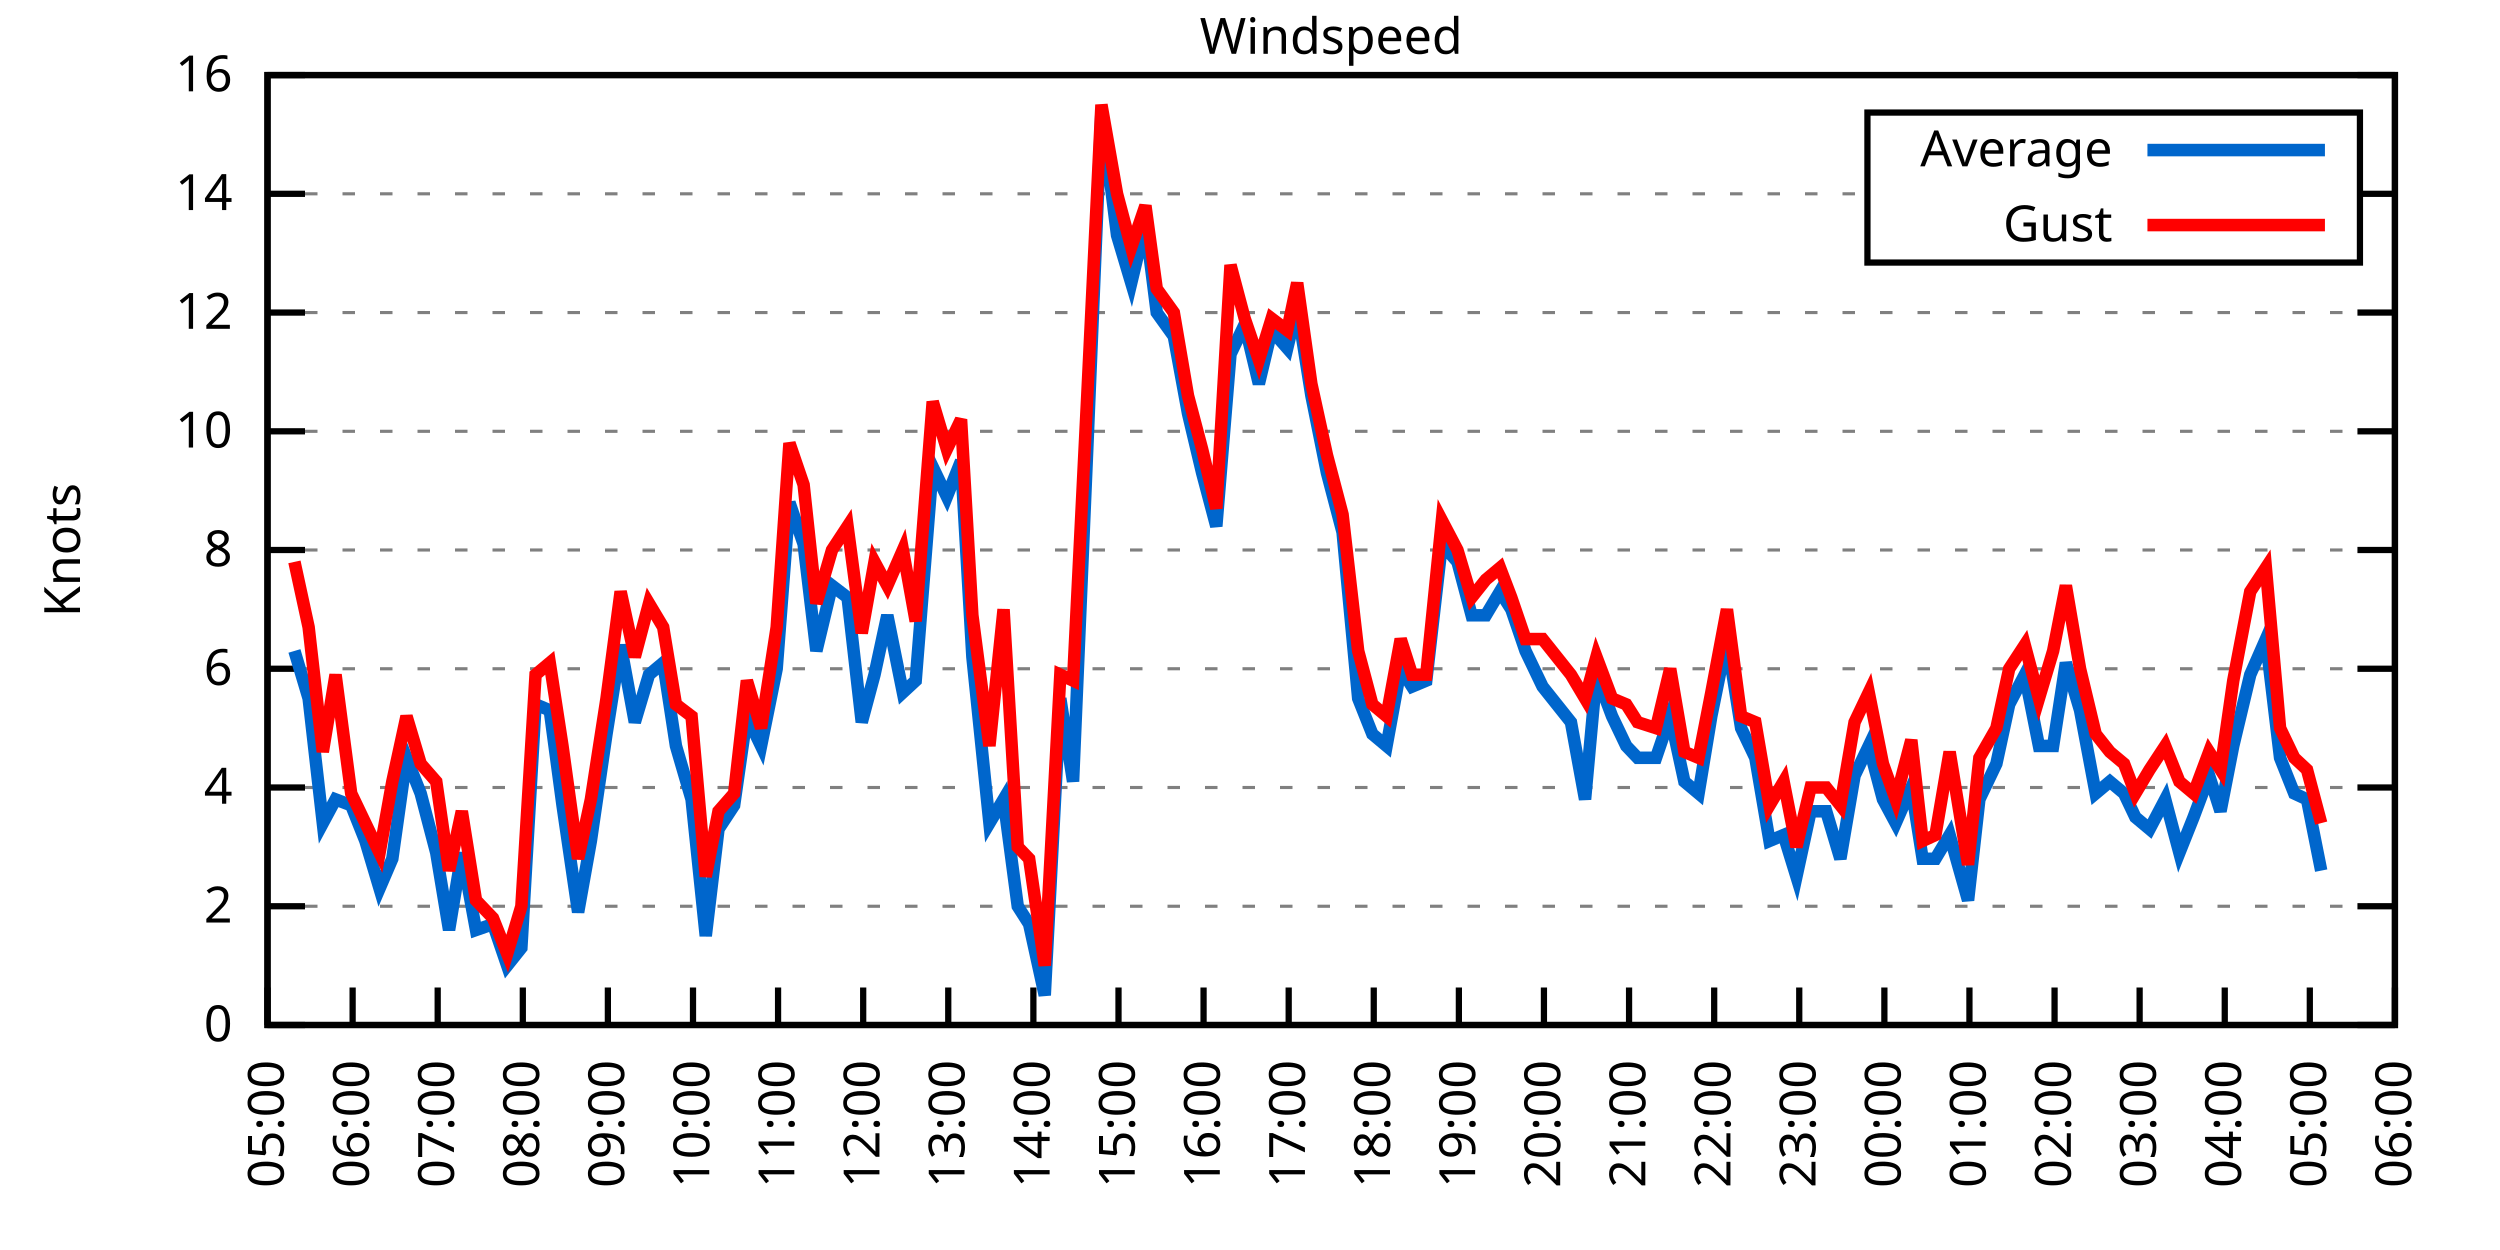
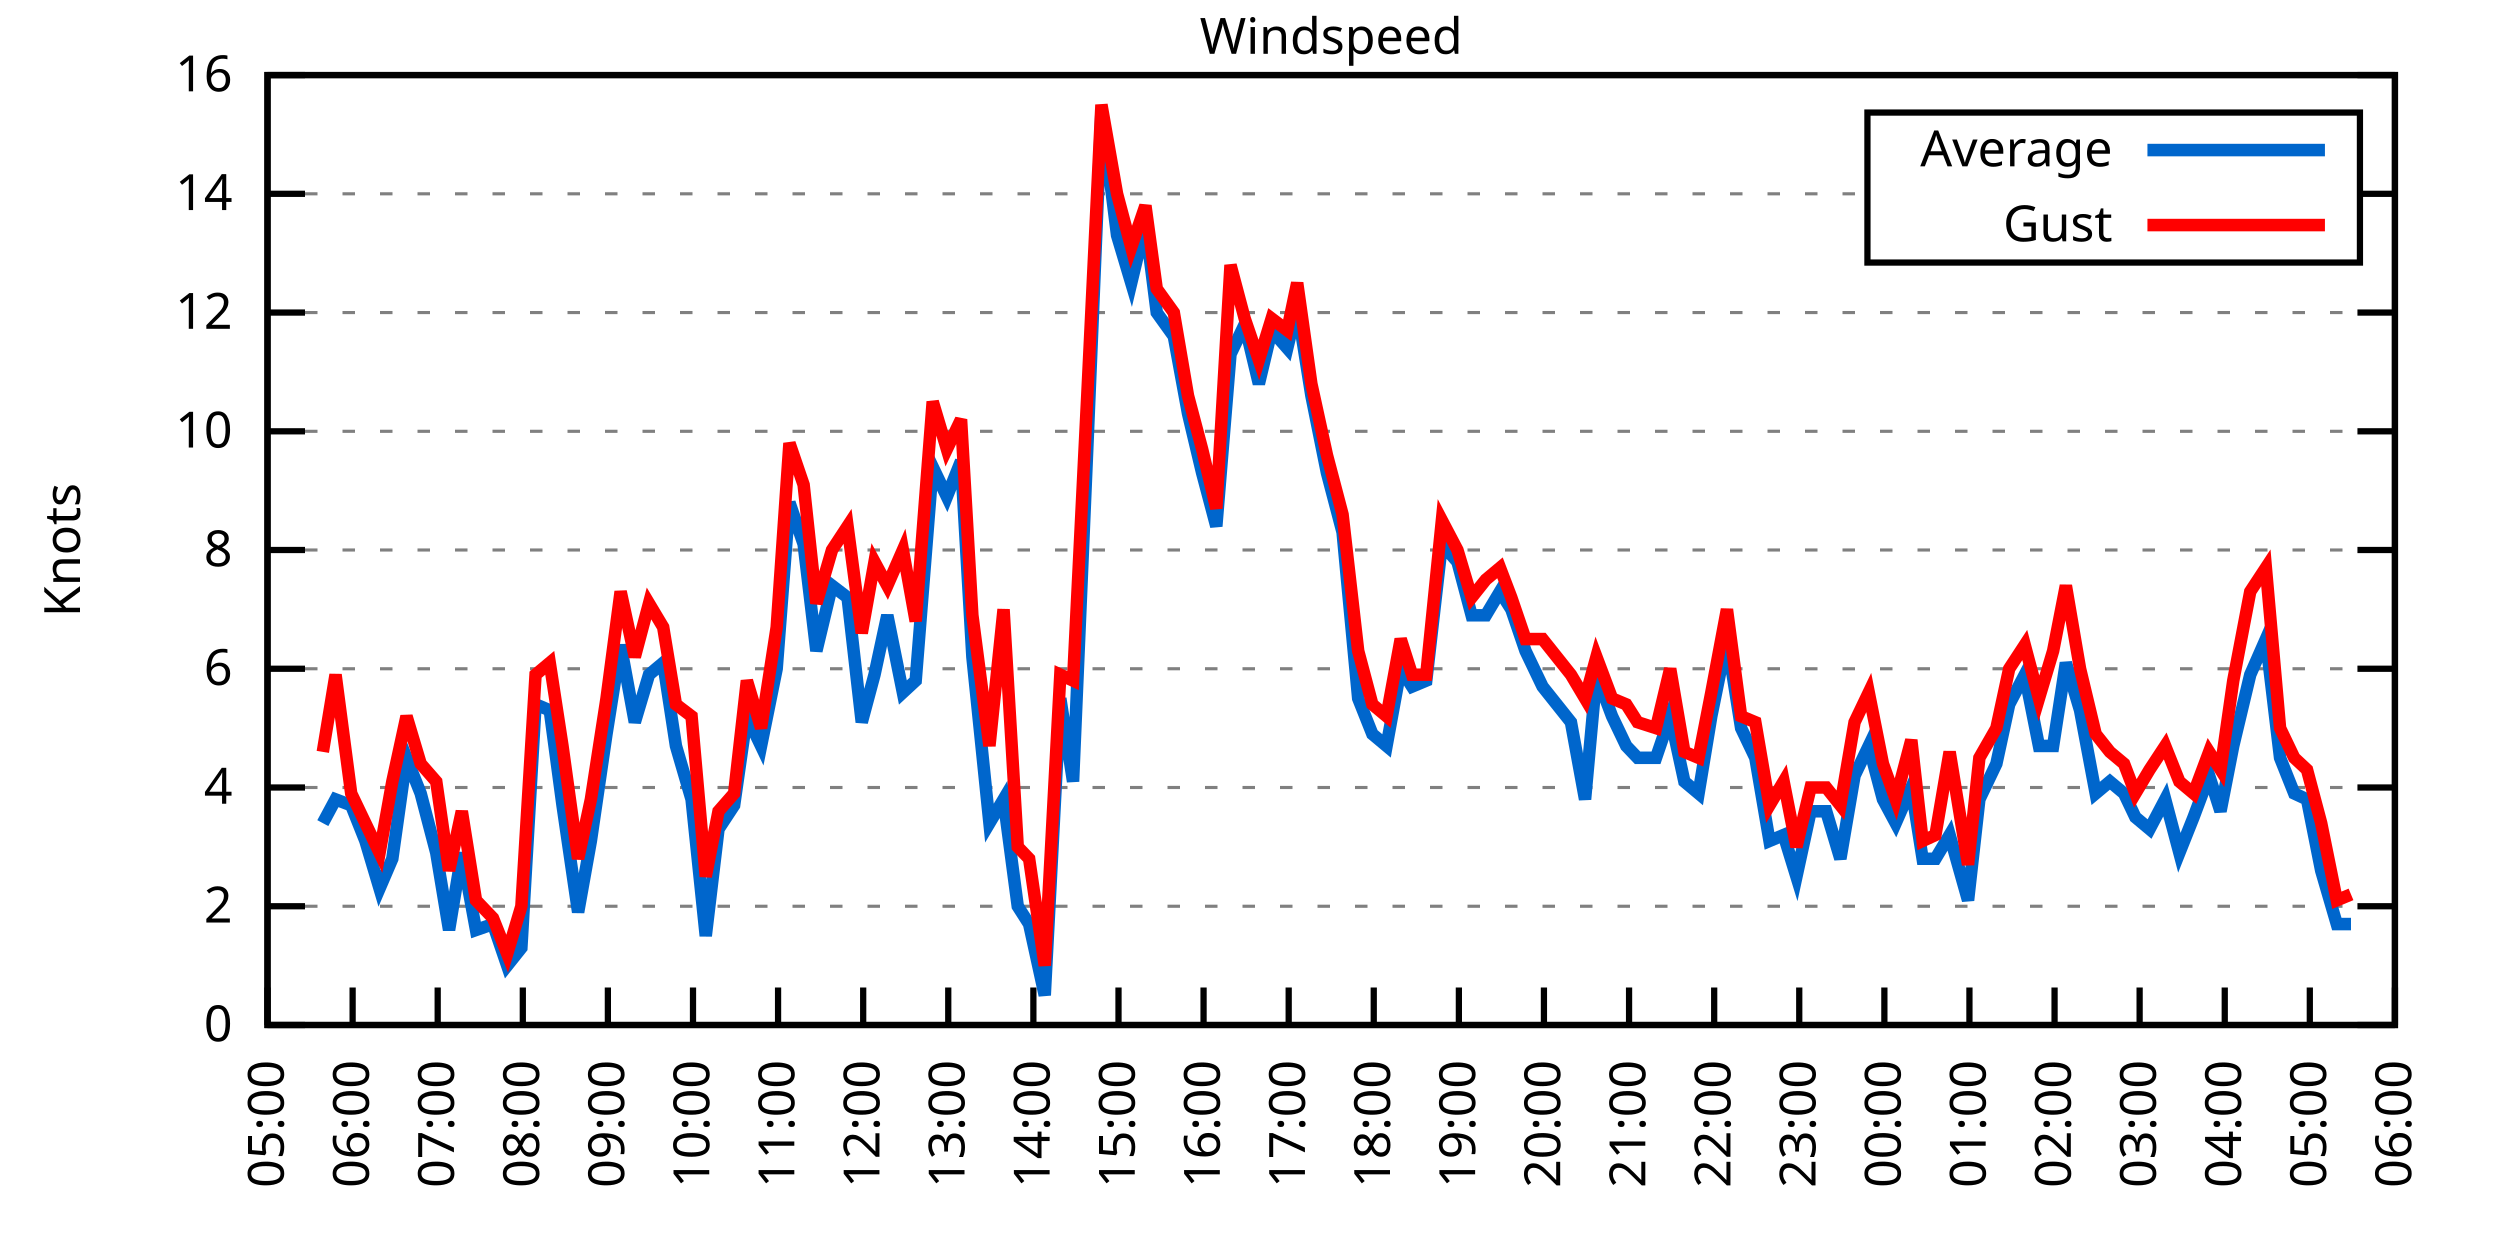
<svg xmlns="http://www.w3.org/2000/svg" xmlns:xlink="http://www.w3.org/1999/xlink" width="400" height="200" viewBox="0 0 400 200">
  <g id="gnuplot_canvas">
    <rect x="0" y="0" width="400" height="200" fill="none" />
    <defs>
      <circle id="gpDot" r="0.5" stroke-width="0.5" stroke="currentColor" />
      <path id="gpPt0" stroke-width="0.333" stroke="currentColor" d="M-1,0 h2 M0,-1 v2" />
      <path id="gpPt1" stroke-width="0.333" stroke="currentColor" d="M-1,-1 L1,1 M1,-1 L-1,1" />
      <path id="gpPt2" stroke-width="0.333" stroke="currentColor" d="M-1,0 L1,0 M0,-1 L0,1 M-1,-1 L1,1 M-1,1 L1,-1" />
      <rect id="gpPt3" stroke-width="0.333" stroke="currentColor" x="-1" y="-1" width="2" height="2" />
      <rect id="gpPt4" stroke-width="0.333" stroke="currentColor" fill="currentColor" x="-1" y="-1" width="2" height="2" />
      <circle id="gpPt5" stroke-width="0.333" stroke="currentColor" cx="0" cy="0" r="1" />
      <use xlink:href="#gpPt5" id="gpPt6" fill="currentColor" stroke="none" />
      <path id="gpPt7" stroke-width="0.333" stroke="currentColor" d="M0,-1.33 L-1.33,0.67 L1.33,0.67 z" />
      <use xlink:href="#gpPt7" id="gpPt8" fill="currentColor" stroke="none" />
      <use xlink:href="#gpPt7" id="gpPt9" stroke="currentColor" transform="rotate(180)" />
      <use xlink:href="#gpPt9" id="gpPt10" fill="currentColor" stroke="none" />
      <use xlink:href="#gpPt3" id="gpPt11" stroke="currentColor" transform="rotate(45)" />
      <use xlink:href="#gpPt11" id="gpPt12" fill="currentColor" stroke="none" />
      <path id="gpPt13" stroke-width="0.333" stroke="currentColor" d="M0,1.330 L1.265,0.411 L0.782,-1.067 L-0.782,-1.076 L-1.265,0.411 z" />
      <use xlink:href="#gpPt13" id="gpPt14" fill="currentColor" stroke="none" />
      <filter id="textbox" filterUnits="objectBoundingBox" x="0" y="0" height="1" width="1">
        <feFlood flood-color="white" flood-opacity="1" result="bgnd" />
        <feComposite in="SourceGraphic" in2="bgnd" operator="atop" />
      </filter>
      <filter id="greybox" filterUnits="objectBoundingBox" x="0" y="0" height="1" width="1">
        <feFlood flood-color="lightgrey" flood-opacity="1" result="grey" />
        <feComposite in="SourceGraphic" in2="grey" operator="atop" />
      </filter>
    </defs>
    <g fill="none" color="white" stroke="currentColor" stroke-width="1.00" stroke-linecap="butt" stroke-linejoin="miter">
</g>
    <g fill="none" color="black" stroke="currentColor" stroke-width="1.00" stroke-linecap="butt" stroke-linejoin="miter">
      <g stroke="none" shape-rendering="crispEdges">
        <polygon fill="rgb(255, 255, 255)" points="42.80,164.00 383.18,164.00 383.18,12.02 42.80,12.02 " />
      </g>
    </g>
    <g fill="none" color="black" stroke="currentColor" stroke-width="1.00" stroke-linecap="butt" stroke-linejoin="miter">
</g>
    <g fill="none" color="black" stroke="black" stroke-width="0.50" stroke-linecap="butt" stroke-linejoin="miter">
</g>
    <g fill="none" color="gray" stroke="currentColor" stroke-width="0.50" stroke-linecap="butt" stroke-linejoin="miter">
      <path stroke="gray" stroke-dasharray="2,4" class="gridline" d="M42.80,164.00 L383.19,164.00  " />
    </g>
    <g fill="none" color="gray" stroke="gray" stroke-width="1.00" stroke-linecap="butt" stroke-linejoin="miter">
</g>
    <g fill="none" color="black" stroke="currentColor" stroke-width="1.00" stroke-linecap="butt" stroke-linejoin="miter">
      <path stroke="black" d="M42.80,164.00 L48.80,164.00 M383.19,164.00 L377.19,164.00  " />
      <g transform="translate(37.20,166.60)" stroke="none" fill="black" font-family="Sans" font-size="8.00" text-anchor="end">
        <text>
          <tspan font-family="Sans"> 0</tspan>
        </text>
      </g>
    </g>
    <g fill="none" color="black" stroke="currentColor" stroke-width="1.00" stroke-linecap="butt" stroke-linejoin="miter">
</g>
    <g fill="none" color="black" stroke="black" stroke-width="0.50" stroke-linecap="butt" stroke-linejoin="miter">
</g>
    <g fill="none" color="gray" stroke="currentColor" stroke-width="0.50" stroke-linecap="butt" stroke-linejoin="miter">
      <path stroke="gray" stroke-dasharray="2,4" class="gridline" d="M42.80,145.00 L383.19,145.00  " />
    </g>
    <g fill="none" color="gray" stroke="gray" stroke-width="1.00" stroke-linecap="butt" stroke-linejoin="miter">
</g>
    <g fill="none" color="black" stroke="currentColor" stroke-width="1.00" stroke-linecap="butt" stroke-linejoin="miter">
      <path stroke="black" d="M42.80,145.00 L48.80,145.00 M383.19,145.00 L377.19,145.00  " />
      <g transform="translate(37.20,147.60)" stroke="none" fill="black" font-family="Sans" font-size="8.00" text-anchor="end">
        <text>
          <tspan font-family="Sans"> 2</tspan>
        </text>
      </g>
    </g>
    <g fill="none" color="black" stroke="currentColor" stroke-width="1.00" stroke-linecap="butt" stroke-linejoin="miter">
</g>
    <g fill="none" color="black" stroke="black" stroke-width="0.50" stroke-linecap="butt" stroke-linejoin="miter">
</g>
    <g fill="none" color="gray" stroke="currentColor" stroke-width="0.50" stroke-linecap="butt" stroke-linejoin="miter">
      <path stroke="gray" stroke-dasharray="2,4" class="gridline" d="M42.80,126.00 L383.19,126.00  " />
    </g>
    <g fill="none" color="gray" stroke="gray" stroke-width="1.00" stroke-linecap="butt" stroke-linejoin="miter">
</g>
    <g fill="none" color="black" stroke="currentColor" stroke-width="1.00" stroke-linecap="butt" stroke-linejoin="miter">
      <path stroke="black" d="M42.80,126.00 L48.80,126.00 M383.19,126.00 L377.19,126.00  " />
      <g transform="translate(37.20,128.60)" stroke="none" fill="black" font-family="Sans" font-size="8.00" text-anchor="end">
        <text>
          <tspan font-family="Sans"> 4</tspan>
        </text>
      </g>
    </g>
    <g fill="none" color="black" stroke="currentColor" stroke-width="1.00" stroke-linecap="butt" stroke-linejoin="miter">
</g>
    <g fill="none" color="black" stroke="black" stroke-width="0.50" stroke-linecap="butt" stroke-linejoin="miter">
</g>
    <g fill="none" color="gray" stroke="currentColor" stroke-width="0.50" stroke-linecap="butt" stroke-linejoin="miter">
      <path stroke="gray" stroke-dasharray="2,4" class="gridline" d="M42.80,107.00 L383.19,107.00  " />
    </g>
    <g fill="none" color="gray" stroke="gray" stroke-width="1.00" stroke-linecap="butt" stroke-linejoin="miter">
</g>
    <g fill="none" color="black" stroke="currentColor" stroke-width="1.00" stroke-linecap="butt" stroke-linejoin="miter">
      <path stroke="black" d="M42.80,107.00 L48.80,107.00 M383.19,107.00 L377.19,107.00  " />
      <g transform="translate(37.20,109.60)" stroke="none" fill="black" font-family="Sans" font-size="8.00" text-anchor="end">
        <text>
          <tspan font-family="Sans"> 6</tspan>
        </text>
      </g>
    </g>
    <g fill="none" color="black" stroke="currentColor" stroke-width="1.00" stroke-linecap="butt" stroke-linejoin="miter">
</g>
    <g fill="none" color="black" stroke="black" stroke-width="0.50" stroke-linecap="butt" stroke-linejoin="miter">
</g>
    <g fill="none" color="gray" stroke="currentColor" stroke-width="0.50" stroke-linecap="butt" stroke-linejoin="miter">
      <path stroke="gray" stroke-dasharray="2,4" class="gridline" d="M42.80,88.00 L383.19,88.00  " />
    </g>
    <g fill="none" color="gray" stroke="gray" stroke-width="1.00" stroke-linecap="butt" stroke-linejoin="miter">
</g>
    <g fill="none" color="black" stroke="currentColor" stroke-width="1.00" stroke-linecap="butt" stroke-linejoin="miter">
      <path stroke="black" d="M42.80,88.00 L48.80,88.00 M383.19,88.00 L377.19,88.00  " />
      <g transform="translate(37.20,90.60)" stroke="none" fill="black" font-family="Sans" font-size="8.00" text-anchor="end">
        <text>
          <tspan font-family="Sans"> 8</tspan>
        </text>
      </g>
    </g>
    <g fill="none" color="black" stroke="currentColor" stroke-width="1.00" stroke-linecap="butt" stroke-linejoin="miter">
</g>
    <g fill="none" color="black" stroke="black" stroke-width="0.50" stroke-linecap="butt" stroke-linejoin="miter">
</g>
    <g fill="none" color="gray" stroke="currentColor" stroke-width="0.50" stroke-linecap="butt" stroke-linejoin="miter">
      <path stroke="gray" stroke-dasharray="2,4" class="gridline" d="M42.80,69.01 L383.19,69.01  " />
    </g>
    <g fill="none" color="gray" stroke="gray" stroke-width="1.00" stroke-linecap="butt" stroke-linejoin="miter">
</g>
    <g fill="none" color="black" stroke="currentColor" stroke-width="1.00" stroke-linecap="butt" stroke-linejoin="miter">
      <path stroke="black" d="M42.80,69.01 L48.80,69.01 M383.19,69.01 L377.19,69.01  " />
      <g transform="translate(37.20,71.61)" stroke="none" fill="black" font-family="Sans" font-size="8.00" text-anchor="end">
        <text>
          <tspan font-family="Sans"> 10</tspan>
        </text>
      </g>
    </g>
    <g fill="none" color="black" stroke="currentColor" stroke-width="1.00" stroke-linecap="butt" stroke-linejoin="miter">
</g>
    <g fill="none" color="black" stroke="black" stroke-width="0.50" stroke-linecap="butt" stroke-linejoin="miter">
</g>
    <g fill="none" color="gray" stroke="currentColor" stroke-width="0.50" stroke-linecap="butt" stroke-linejoin="miter">
      <path stroke="gray" stroke-dasharray="2,4" class="gridline" d="M42.80,50.01 L383.19,50.01  " />
    </g>
    <g fill="none" color="gray" stroke="gray" stroke-width="1.00" stroke-linecap="butt" stroke-linejoin="miter">
</g>
    <g fill="none" color="black" stroke="currentColor" stroke-width="1.00" stroke-linecap="butt" stroke-linejoin="miter">
      <path stroke="black" d="M42.80,50.01 L48.80,50.01 M383.19,50.01 L377.19,50.01  " />
      <g transform="translate(37.20,52.61)" stroke="none" fill="black" font-family="Sans" font-size="8.00" text-anchor="end">
        <text>
          <tspan font-family="Sans"> 12</tspan>
        </text>
      </g>
    </g>
    <g fill="none" color="black" stroke="currentColor" stroke-width="1.00" stroke-linecap="butt" stroke-linejoin="miter">
</g>
    <g fill="none" color="black" stroke="black" stroke-width="0.50" stroke-linecap="butt" stroke-linejoin="miter">
</g>
    <g fill="none" color="gray" stroke="currentColor" stroke-width="0.50" stroke-linecap="butt" stroke-linejoin="miter">
      <path stroke="gray" stroke-dasharray="2,4" class="gridline" d="M42.80,31.01 L298.79,31.01 M377.59,31.01 L383.19,31.01  " />
    </g>
    <g fill="none" color="gray" stroke="gray" stroke-width="1.00" stroke-linecap="butt" stroke-linejoin="miter">
</g>
    <g fill="none" color="black" stroke="currentColor" stroke-width="1.00" stroke-linecap="butt" stroke-linejoin="miter">
      <path stroke="black" d="M42.80,31.01 L48.80,31.01 M383.19,31.01 L377.19,31.01  " />
      <g transform="translate(37.20,33.61)" stroke="none" fill="black" font-family="Sans" font-size="8.00" text-anchor="end">
        <text>
          <tspan font-family="Sans"> 14</tspan>
        </text>
      </g>
    </g>
    <g fill="none" color="black" stroke="currentColor" stroke-width="1.00" stroke-linecap="butt" stroke-linejoin="miter">
</g>
    <g fill="none" color="black" stroke="black" stroke-width="0.50" stroke-linecap="butt" stroke-linejoin="miter">
</g>
    <g fill="none" color="gray" stroke="currentColor" stroke-width="0.50" stroke-linecap="butt" stroke-linejoin="miter">
      <path stroke="gray" stroke-dasharray="2,4" class="gridline" d="M42.80,12.01 L383.19,12.01  " />
    </g>
    <g fill="none" color="gray" stroke="gray" stroke-width="1.00" stroke-linecap="butt" stroke-linejoin="miter">
</g>
    <g fill="none" color="black" stroke="currentColor" stroke-width="1.00" stroke-linecap="butt" stroke-linejoin="miter">
      <path stroke="black" d="M42.80,12.01 L48.80,12.01 M383.19,12.01 L377.19,12.01  " />
      <g transform="translate(37.20,14.61)" stroke="none" fill="black" font-family="Sans" font-size="8.00" text-anchor="end">
        <text>
          <tspan font-family="Sans"> 16</tspan>
        </text>
      </g>
    </g>
    <g fill="none" color="black" stroke="currentColor" stroke-width="1.00" stroke-linecap="butt" stroke-linejoin="miter">
      <path stroke="black" d="M42.80,164.00 L42.80,158.00  " />
      <g transform="translate(45.40,169.60) rotate(270.00)" stroke="none" fill="black" font-family="Sans" font-size="8.00" text-anchor="end">
        <text>
          <tspan font-family="Sans">05:00</tspan>
        </text>
      </g>
    </g>
    <g fill="none" color="black" stroke="currentColor" stroke-width="1.00" stroke-linecap="butt" stroke-linejoin="miter">
      <path stroke="black" d="M56.42,164.00 L56.42,158.00  " />
      <g transform="translate(59.02,169.60) rotate(270.00)" stroke="none" fill="black" font-family="Sans" font-size="8.00" text-anchor="end">
        <text>
          <tspan font-family="Sans">06:00</tspan>
        </text>
      </g>
    </g>
    <g fill="none" color="black" stroke="currentColor" stroke-width="1.00" stroke-linecap="butt" stroke-linejoin="miter">
      <path stroke="black" d="M70.03,164.00 L70.03,158.00  " />
      <g transform="translate(72.63,169.60) rotate(270.00)" stroke="none" fill="black" font-family="Sans" font-size="8.00" text-anchor="end">
        <text>
          <tspan font-family="Sans">07:00</tspan>
        </text>
      </g>
    </g>
    <g fill="none" color="black" stroke="currentColor" stroke-width="1.00" stroke-linecap="butt" stroke-linejoin="miter">
      <path stroke="black" d="M83.65,164.00 L83.65,158.00  " />
      <g transform="translate(86.25,169.60) rotate(270.00)" stroke="none" fill="black" font-family="Sans" font-size="8.00" text-anchor="end">
        <text>
          <tspan font-family="Sans">08:00</tspan>
        </text>
      </g>
    </g>
    <g fill="none" color="black" stroke="currentColor" stroke-width="1.00" stroke-linecap="butt" stroke-linejoin="miter">
      <path stroke="black" d="M97.26,164.00 L97.26,158.00  " />
      <g transform="translate(99.86,169.60) rotate(270.00)" stroke="none" fill="black" font-family="Sans" font-size="8.00" text-anchor="end">
        <text>
          <tspan font-family="Sans">09:00</tspan>
        </text>
      </g>
    </g>
    <g fill="none" color="black" stroke="currentColor" stroke-width="1.00" stroke-linecap="butt" stroke-linejoin="miter">
      <path stroke="black" d="M110.88,164.00 L110.88,158.00  " />
      <g transform="translate(113.48,169.60) rotate(270.00)" stroke="none" fill="black" font-family="Sans" font-size="8.00" text-anchor="end">
        <text>
          <tspan font-family="Sans">10:00</tspan>
        </text>
      </g>
    </g>
    <g fill="none" color="black" stroke="currentColor" stroke-width="1.00" stroke-linecap="butt" stroke-linejoin="miter">
      <path stroke="black" d="M124.49,164.00 L124.49,158.00  " />
      <g transform="translate(127.09,169.60) rotate(270.00)" stroke="none" fill="black" font-family="Sans" font-size="8.00" text-anchor="end">
        <text>
          <tspan font-family="Sans">11:00</tspan>
        </text>
      </g>
    </g>
    <g fill="none" color="black" stroke="currentColor" stroke-width="1.00" stroke-linecap="butt" stroke-linejoin="miter">
      <path stroke="black" d="M138.11,164.00 L138.11,158.00  " />
      <g transform="translate(140.71,169.60) rotate(270.00)" stroke="none" fill="black" font-family="Sans" font-size="8.00" text-anchor="end">
        <text>
          <tspan font-family="Sans">12:00</tspan>
        </text>
      </g>
    </g>
    <g fill="none" color="black" stroke="currentColor" stroke-width="1.00" stroke-linecap="butt" stroke-linejoin="miter">
      <path stroke="black" d="M151.72,164.00 L151.72,158.00  " />
      <g transform="translate(154.32,169.60) rotate(270.00)" stroke="none" fill="black" font-family="Sans" font-size="8.00" text-anchor="end">
        <text>
          <tspan font-family="Sans">13:00</tspan>
        </text>
      </g>
    </g>
    <g fill="none" color="black" stroke="currentColor" stroke-width="1.00" stroke-linecap="butt" stroke-linejoin="miter">
      <path stroke="black" d="M165.34,164.00 L165.34,158.00  " />
      <g transform="translate(167.94,169.60) rotate(270.00)" stroke="none" fill="black" font-family="Sans" font-size="8.00" text-anchor="end">
        <text>
          <tspan font-family="Sans">14:00</tspan>
        </text>
      </g>
    </g>
    <g fill="none" color="black" stroke="currentColor" stroke-width="1.00" stroke-linecap="butt" stroke-linejoin="miter">
      <path stroke="black" d="M178.96,164.00 L178.96,158.00  " />
      <g transform="translate(181.56,169.60) rotate(270.00)" stroke="none" fill="black" font-family="Sans" font-size="8.00" text-anchor="end">
        <text>
          <tspan font-family="Sans">15:00</tspan>
        </text>
      </g>
    </g>
    <g fill="none" color="black" stroke="currentColor" stroke-width="1.00" stroke-linecap="butt" stroke-linejoin="miter">
      <path stroke="black" d="M192.57,164.00 L192.57,158.00  " />
      <g transform="translate(195.17,169.60) rotate(270.00)" stroke="none" fill="black" font-family="Sans" font-size="8.00" text-anchor="end">
        <text>
          <tspan font-family="Sans">16:00</tspan>
        </text>
      </g>
    </g>
    <g fill="none" color="black" stroke="currentColor" stroke-width="1.00" stroke-linecap="butt" stroke-linejoin="miter">
      <path stroke="black" d="M206.19,164.00 L206.19,158.00  " />
      <g transform="translate(208.79,169.60) rotate(270.00)" stroke="none" fill="black" font-family="Sans" font-size="8.00" text-anchor="end">
        <text>
          <tspan font-family="Sans">17:00</tspan>
        </text>
      </g>
    </g>
    <g fill="none" color="black" stroke="currentColor" stroke-width="1.00" stroke-linecap="butt" stroke-linejoin="miter">
      <path stroke="black" d="M219.80,164.00 L219.80,158.00  " />
      <g transform="translate(222.40,169.60) rotate(270.00)" stroke="none" fill="black" font-family="Sans" font-size="8.00" text-anchor="end">
        <text>
          <tspan font-family="Sans">18:00</tspan>
        </text>
      </g>
    </g>
    <g fill="none" color="black" stroke="currentColor" stroke-width="1.00" stroke-linecap="butt" stroke-linejoin="miter">
      <path stroke="black" d="M233.42,164.00 L233.42,158.00  " />
      <g transform="translate(236.02,169.60) rotate(270.00)" stroke="none" fill="black" font-family="Sans" font-size="8.00" text-anchor="end">
        <text>
          <tspan font-family="Sans">19:00</tspan>
        </text>
      </g>
    </g>
    <g fill="none" color="black" stroke="currentColor" stroke-width="1.00" stroke-linecap="butt" stroke-linejoin="miter">
      <path stroke="black" d="M247.03,164.00 L247.03,158.00  " />
      <g transform="translate(249.63,169.60) rotate(270.00)" stroke="none" fill="black" font-family="Sans" font-size="8.00" text-anchor="end">
        <text>
          <tspan font-family="Sans">20:00</tspan>
        </text>
      </g>
    </g>
    <g fill="none" color="black" stroke="currentColor" stroke-width="1.00" stroke-linecap="butt" stroke-linejoin="miter">
      <path stroke="black" d="M260.65,164.00 L260.65,158.00  " />
      <g transform="translate(263.25,169.60) rotate(270.00)" stroke="none" fill="black" font-family="Sans" font-size="8.00" text-anchor="end">
        <text>
          <tspan font-family="Sans">21:00</tspan>
        </text>
      </g>
    </g>
    <g fill="none" color="black" stroke="currentColor" stroke-width="1.00" stroke-linecap="butt" stroke-linejoin="miter">
      <path stroke="black" d="M274.27,164.00 L274.27,158.00  " />
      <g transform="translate(276.87,169.60) rotate(270.00)" stroke="none" fill="black" font-family="Sans" font-size="8.00" text-anchor="end">
        <text>
          <tspan font-family="Sans">22:00</tspan>
        </text>
      </g>
    </g>
    <g fill="none" color="black" stroke="currentColor" stroke-width="1.00" stroke-linecap="butt" stroke-linejoin="miter">
      <path stroke="black" d="M287.88,164.00 L287.88,158.00  " />
      <g transform="translate(290.48,169.60) rotate(270.00)" stroke="none" fill="black" font-family="Sans" font-size="8.00" text-anchor="end">
        <text>
          <tspan font-family="Sans">23:00</tspan>
        </text>
      </g>
    </g>
    <g fill="none" color="black" stroke="currentColor" stroke-width="1.00" stroke-linecap="butt" stroke-linejoin="miter">
      <path stroke="black" d="M301.50,164.00 L301.50,158.00  " />
      <g transform="translate(304.10,169.60) rotate(270.00)" stroke="none" fill="black" font-family="Sans" font-size="8.00" text-anchor="end">
        <text>
          <tspan font-family="Sans">00:00</tspan>
        </text>
      </g>
    </g>
    <g fill="none" color="black" stroke="currentColor" stroke-width="1.00" stroke-linecap="butt" stroke-linejoin="miter">
      <path stroke="black" d="M315.11,164.00 L315.11,158.00  " />
      <g transform="translate(317.71,169.60) rotate(270.00)" stroke="none" fill="black" font-family="Sans" font-size="8.00" text-anchor="end">
        <text>
          <tspan font-family="Sans">01:00</tspan>
        </text>
      </g>
    </g>
    <g fill="none" color="black" stroke="currentColor" stroke-width="1.00" stroke-linecap="butt" stroke-linejoin="miter">
      <path stroke="black" d="M328.73,164.00 L328.73,158.00  " />
      <g transform="translate(331.33,169.60) rotate(270.00)" stroke="none" fill="black" font-family="Sans" font-size="8.00" text-anchor="end">
        <text>
          <tspan font-family="Sans">02:00</tspan>
        </text>
      </g>
    </g>
    <g fill="none" color="black" stroke="currentColor" stroke-width="1.00" stroke-linecap="butt" stroke-linejoin="miter">
      <path stroke="black" d="M342.34,164.00 L342.34,158.00  " />
      <g transform="translate(344.94,169.60) rotate(270.00)" stroke="none" fill="black" font-family="Sans" font-size="8.00" text-anchor="end">
        <text>
          <tspan font-family="Sans">03:00</tspan>
        </text>
      </g>
    </g>
    <g fill="none" color="black" stroke="currentColor" stroke-width="1.00" stroke-linecap="butt" stroke-linejoin="miter">
      <path stroke="black" d="M355.96,164.00 L355.96,158.00  " />
      <g transform="translate(358.56,169.60) rotate(270.00)" stroke="none" fill="black" font-family="Sans" font-size="8.00" text-anchor="end">
        <text>
          <tspan font-family="Sans">04:00</tspan>
        </text>
      </g>
    </g>
    <g fill="none" color="black" stroke="currentColor" stroke-width="1.00" stroke-linecap="butt" stroke-linejoin="miter">
      <path stroke="black" d="M369.57,164.00 L369.57,158.00  " />
      <g transform="translate(372.17,169.60) rotate(270.00)" stroke="none" fill="black" font-family="Sans" font-size="8.00" text-anchor="end">
        <text>
          <tspan font-family="Sans">05:00</tspan>
        </text>
      </g>
    </g>
    <g fill="none" color="black" stroke="currentColor" stroke-width="1.00" stroke-linecap="butt" stroke-linejoin="miter">
      <path stroke="black" d="M383.19,164.00 L383.19,158.00  " />
      <g transform="translate(385.79,169.60) rotate(270.00)" stroke="none" fill="black" font-family="Sans" font-size="8.00" text-anchor="end">
        <text>
          <tspan font-family="Sans">06:00</tspan>
        </text>
      </g>
    </g>
    <g fill="none" color="black" stroke="currentColor" stroke-width="1.00" stroke-linecap="butt" stroke-linejoin="miter">
</g>
    <g fill="none" color="black" stroke="currentColor" stroke-width="1.00" stroke-linecap="butt" stroke-linejoin="miter">
      <path stroke="black" d="M42.80,12.01 L42.80,164.00 L383.19,164.00 L383.19,12.01 L42.80,12.01 Z  " />
    </g>
    <g fill="none" color="black" stroke="currentColor" stroke-width="1.00" stroke-linecap="butt" stroke-linejoin="miter">
</g>
    <g fill="none" color="black" stroke="currentColor" stroke-width="1.00" stroke-linecap="butt" stroke-linejoin="miter">
      <path stroke="black" d="M298.79,42.01 L298.79,18.01 L377.59,18.01 L377.59,42.01 L298.79,42.01 Z  " />
    </g>
    <g id="Windspeed_plot_1">
      <g fill="none" color="white" stroke="black" stroke-width="2.00" stroke-linecap="butt" stroke-linejoin="miter">
</g>
      <g fill="none" color="black" stroke="currentColor" stroke-width="2.00" stroke-linecap="butt" stroke-linejoin="miter">
        <g transform="translate(337.99,26.61)" stroke="none" fill="black" font-family="Sans" font-size="8.00" text-anchor="end">
          <text>
            <tspan font-family="Sans">Average</tspan>
          </text>
        </g>
      </g>
      <g fill="none" color="black" stroke="currentColor" stroke-width="2.00" stroke-linecap="butt" stroke-linejoin="miter">
-         <path stroke="rgb(  0, 102, 204)" d="M343.59,24.01 L371.99,24.01 M47.11,104.15 L49.38,111.75 L51.65,131.70 L53.69,127.90 L56.19,128.85 L58.46,134.55   L60.73,142.15 L62.77,137.40 L65.04,121.25 L67.31,126.95 L69.80,136.45 L71.85,148.80 L73.89,136.45 L76.16,148.80   L78.88,147.85 L81.15,154.50 L83.42,151.65 L85.69,112.70 L87.96,113.65 L90.00,128.85 L92.50,145.95 L94.54,134.55   L97.04,117.45 L99.30,103.20 L101.57,115.55 L103.84,107.95 L106.11,106.05 L108.15,119.35 L110.65,127.90 L112.92,149.75   L114.96,132.65 L117.46,128.85 L119.50,114.60 L121.77,119.35 L124.27,107.00 L126.31,80.41 L128.58,87.06 L130.62,104.15   L133.12,93.70 L135.61,95.60 L137.88,115.55 L139.92,107.95 L141.97,98.45 L144.46,110.80 L146.51,108.90 L149.23,74.71   L151.50,79.46 L153.77,73.76 L155.58,105.10 L158.31,131.70 L160.57,127.90 L162.84,145.00 L164.66,147.85 L167.16,159.25   L169.65,111.75 L171.69,125.05 L173.96,71.86 L176.23,17.71 L178.73,37.66 L181.00,45.26 L183.27,35.76 L185.08,50.01   L187.81,53.81 L190.08,66.16 L192.34,75.66 L194.61,84.21 L196.88,56.66 L199.15,51.91 L201.42,61.41 L203.46,52.86   L205.96,55.71 L207.55,49.06 L209.82,63.31 L212.31,75.66 L214.81,85.16 L217.31,111.75 L219.58,117.45 L221.85,119.35   L224.11,107.00 L225.93,109.85 L228.20,108.90 L230.70,87.06 L233.19,89.90 L235.46,98.45 L237.73,98.45 L240.00,94.65   L241.81,97.50 L244.08,104.15 L246.81,109.85 L251.35,115.55 L253.61,127.90 L255.43,107.95 L257.93,114.60 L260.20,119.35   L262.01,121.25 L264.96,121.25 L267.23,114.60 L269.50,125.05 L271.77,126.95 L273.81,114.60 L276.31,102.25 L278.58,116.50   L280.85,121.25 L283.12,134.55 L285.38,133.60 L287.43,140.25 L289.70,129.80 L292.19,129.80 L294.46,137.40 L296.73,124.10   L299.00,119.35 L301.27,127.90 L303.31,131.70 L305.81,126.00 L307.62,137.40 L309.67,137.40 L311.94,133.60 L314.89,144.05   L316.70,127.90 L319.42,122.20 L321.47,112.70 L323.96,107.95 L326.23,119.35 L328.50,119.35 L330.54,106.05 L332.81,113.65   L335.31,126.95 L337.58,125.05 L339.85,126.95 L341.66,130.75 L343.93,132.65 L346.43,127.90 L348.70,136.45 L350.97,130.75   L353.46,124.10 L355.28,129.80 L357.32,119.35 L360.04,107.95 L362.54,102.25 L364.81,121.25 L367.08,126.95 L369.12,127.90   L371.39,139.30  " />
+         <path stroke="rgb(  0, 102, 204)" d="M343.59,24.01 L371.99,24.01 M51.65,131.70 L53.69,127.90 L56.19,128.85 L58.46,134.55 L60.73,142.15 L62.77,137.40   L65.04,121.25 L67.31,126.95 L69.80,136.45 L71.85,148.80 L73.89,136.45 L76.16,148.80 L78.88,147.85 L81.15,154.50   L83.42,151.65 L85.69,112.70 L87.96,113.65 L90.00,128.85 L92.50,145.95 L94.54,134.55 L97.04,117.45 L99.30,103.20   L101.57,115.55 L103.84,107.95 L106.11,106.05 L108.15,119.35 L110.65,127.90 L112.92,149.75 L114.96,132.65 L117.46,128.85   L119.50,114.60 L121.77,119.35 L124.27,107.00 L126.31,80.41 L128.58,87.06 L130.62,104.15 L133.12,93.70 L135.61,95.60   L137.88,115.55 L139.92,107.95 L141.97,98.45 L144.46,110.80 L146.51,108.90 L149.23,74.71 L151.50,79.46 L153.77,73.76   L155.58,105.10 L158.31,131.70 L160.57,127.90 L162.84,145.00 L164.66,147.85 L167.16,159.25 L169.65,111.75 L171.69,125.05   L173.96,71.86 L176.23,17.71 L178.73,37.66 L181.00,45.26 L183.27,35.76 L185.08,50.01 L187.81,53.81 L190.08,66.16   L192.34,75.66 L194.61,84.21 L196.88,56.66 L199.15,51.91 L201.42,61.41 L203.46,52.86 L205.96,55.71 L207.55,49.06   L209.82,63.31 L212.31,75.66 L214.81,85.16 L217.31,111.75 L219.58,117.45 L221.85,119.35 L224.11,107.00 L225.93,109.85   L228.20,108.90 L230.70,87.06 L233.19,89.90 L235.46,98.45 L237.73,98.45 L240.00,94.65 L241.81,97.50 L244.08,104.15   L246.81,109.85 L251.35,115.55 L253.61,127.90 L255.43,107.95 L257.93,114.60 L260.20,119.35 L262.01,121.25 L264.96,121.25   L267.23,114.60 L269.50,125.05 L271.77,126.95 L273.81,114.60 L276.31,102.25 L278.58,116.50 L280.85,121.25 L283.12,134.55   L285.38,133.60 L287.43,140.25 L289.70,129.80 L292.19,129.80 L294.46,137.40 L296.73,124.10 L299.00,119.35 L301.27,127.90   L303.31,131.70 L305.81,126.00 L307.62,137.40 L309.67,137.40 L311.94,133.60 L314.89,144.05 L316.70,127.90 L319.42,122.20   L321.47,112.70 L323.96,107.95 L326.23,119.35 L328.50,119.35 L330.54,106.05 L332.81,113.65 L335.31,126.95 L337.58,125.05   L339.85,126.95 L341.66,130.75 L343.93,132.65 L346.43,127.90 L348.70,136.45 L350.97,130.75 L353.46,124.10 L355.28,129.80   L357.32,119.35 L360.04,107.95 L362.54,102.25 L364.81,121.25 L367.08,126.95 L369.12,127.90 L371.39,139.30 L373.89,147.85   L376.16,147.85  " />
      </g>
    </g>
    <g id="Windspeed_plot_2">
      <g fill="none" color="black" stroke="currentColor" stroke-width="2.00" stroke-linecap="butt" stroke-linejoin="miter">
        <g transform="translate(337.99,38.61)" stroke="none" fill="black" font-family="Sans" font-size="8.00" text-anchor="end">
          <text>
            <tspan font-family="Sans">Gust</tspan>
          </text>
        </g>
      </g>
      <g fill="none" color="black" stroke="currentColor" stroke-width="2.00" stroke-linecap="butt" stroke-linejoin="miter">
-         <path stroke="rgb(255,   0,   0)" d="M343.59,36.01 L371.99,36.01 M47.11,89.90 L49.38,100.35 L51.65,120.30 L53.69,107.95 L56.19,126.95 L58.46,131.70   L60.73,136.45 L62.77,125.05 L65.04,114.60 L67.31,122.20 L69.80,125.05 L71.85,139.30 L73.89,129.80 L76.16,144.05   L78.88,146.90 L81.15,152.60 L83.42,145.00 L85.69,107.95 L87.96,106.05 L90.00,119.35 L92.50,137.40 L94.54,127.90   L97.04,111.75 L99.30,94.65 L101.57,105.10 L103.84,96.55 L106.11,100.35 L108.15,112.70 L110.65,114.60 L112.92,140.25   L114.96,129.80 L117.46,126.95 L119.50,108.90 L121.77,116.50 L124.27,100.35 L126.31,70.91 L128.58,77.56 L130.62,96.55   L133.12,88.00 L135.61,84.21 L137.88,101.30 L139.92,89.90 L141.97,93.70 L144.46,88.00 L146.51,99.40 L149.23,64.26   L151.50,71.86 L153.77,67.11 L155.58,98.45 L158.31,119.35 L160.57,97.50 L162.84,135.50 L164.66,137.40 L167.16,154.50   L169.65,107.95 L171.69,108.90 L173.96,63.31 L176.23,16.76 L178.73,31.01 L181.00,39.56 L183.27,32.91 L185.08,46.21   L187.81,50.01 L190.08,63.31 L192.34,71.86 L194.61,81.36 L196.88,42.41 L199.15,50.96 L201.42,57.61 L203.46,50.96   L205.96,52.86 L207.55,45.26 L209.82,61.41 L212.31,72.81 L214.81,82.31 L217.31,104.15 L219.58,112.70 L221.85,114.60   L224.11,102.25 L225.93,107.95 L228.20,107.95 L230.70,83.26 L233.19,88.00 L235.46,95.60 L237.73,92.75 L240.00,90.85   L241.81,95.60 L244.08,102.25 L246.81,102.25 L251.35,107.95 L253.61,111.75 L255.43,105.10 L257.93,111.75 L260.20,112.70   L262.01,115.55 L264.96,116.50 L267.23,107.00 L269.50,120.30 L271.77,121.25 L273.81,110.80 L276.31,97.50 L278.58,114.60   L280.85,115.55 L283.12,128.85 L285.38,125.05 L287.43,135.50 L289.70,126.00 L292.19,126.00 L294.46,128.85 L296.73,115.55   L299.00,110.80 L301.27,122.20 L303.31,127.90 L305.81,118.40 L307.62,134.55 L309.67,133.60 L311.94,120.30 L314.89,138.35   L316.70,121.25 L319.42,116.50 L321.47,107.00 L323.96,103.20 L326.23,111.75 L328.50,104.15 L330.54,93.70 L332.81,107.00   L335.31,117.45 L337.58,120.30 L339.85,122.20 L341.66,126.95 L343.93,123.15 L346.43,119.35 L348.70,125.05 L350.97,126.95   L353.46,120.30 L355.28,123.15 L357.32,108.90 L360.04,94.65 L362.54,90.85 L364.81,116.50 L367.08,121.25 L369.12,123.15   L371.39,131.70  " />
+         <path stroke="rgb(255,   0,   0)" d="M343.59,36.01 L371.99,36.01 M51.65,120.30 L53.69,107.95 L56.19,126.95 L58.46,131.70 L60.73,136.45 L62.77,125.05   L65.04,114.60 L67.31,122.20 L69.80,125.05 L71.85,139.30 L73.89,129.80 L76.16,144.05 L78.88,146.90 L81.15,152.60   L83.42,145.00 L85.69,107.95 L87.96,106.05 L90.00,119.35 L92.50,137.40 L94.54,127.90 L97.04,111.75 L99.30,94.65   L101.57,105.10 L103.84,96.55 L106.11,100.35 L108.15,112.70 L110.65,114.60 L112.92,140.25 L114.96,129.80 L117.46,126.95   L119.50,108.90 L121.77,116.50 L124.27,100.35 L126.31,70.91 L128.58,77.56 L130.62,96.55 L133.12,88.00 L135.61,84.21   L137.88,101.30 L139.92,89.90 L141.97,93.70 L144.46,88.00 L146.51,99.40 L149.23,64.26 L151.50,71.86 L153.77,67.11   L155.58,98.45 L158.31,119.35 L160.57,97.50 L162.84,135.50 L164.66,137.40 L167.16,154.50 L169.65,107.95 L171.69,108.90   L173.96,63.31 L176.23,16.76 L178.73,31.01 L181.00,39.56 L183.27,32.91 L185.08,46.21 L187.81,50.01 L190.08,63.31   L192.34,71.86 L194.61,81.36 L196.88,42.41 L199.15,50.96 L201.42,57.61 L203.46,50.96 L205.96,52.86 L207.55,45.26   L209.82,61.41 L212.31,72.81 L214.81,82.31 L217.31,104.15 L219.58,112.70 L221.85,114.60 L224.11,102.25 L225.93,107.95   L228.20,107.95 L230.70,83.26 L233.19,88.00 L235.46,95.60 L237.73,92.75 L240.00,90.85 L241.81,95.60 L244.08,102.25   L246.81,102.25 L251.35,107.95 L253.61,111.75 L255.43,105.10 L257.93,111.75 L260.20,112.70 L262.01,115.55 L264.96,116.50   L267.23,107.00 L269.50,120.30 L271.77,121.25 L273.81,110.80 L276.31,97.50 L278.58,114.60 L280.85,115.55 L283.12,128.85   L285.38,125.05 L287.43,135.50 L289.70,126.00 L292.19,126.00 L294.46,128.85 L296.73,115.55 L299.00,110.80 L301.27,122.20   L303.31,127.90 L305.81,118.40 L307.62,134.55 L309.67,133.60 L311.94,120.30 L314.89,138.35 L316.70,121.25 L319.42,116.50   L321.47,107.00 L323.96,103.20 L326.23,111.75 L328.50,104.15 L330.54,93.70 L332.81,107.00 L335.31,117.45 L337.58,120.30   L339.85,122.20 L341.66,126.95 L343.93,123.15 L346.43,119.35 L348.70,125.05 L350.97,126.95 L353.46,120.30 L355.28,123.15   L357.32,108.90 L360.04,94.65 L362.54,90.85 L364.81,116.50 L367.08,121.25 L369.12,123.15 L371.39,131.70 L373.89,144.05   L376.16,143.10  " />
      </g>
    </g>
    <g fill="none" color="black" stroke="currentColor" stroke-width="2.00" stroke-linecap="butt" stroke-linejoin="miter">
</g>
    <g fill="none" color="black" stroke="black" stroke-width="1.00" stroke-linecap="butt" stroke-linejoin="miter">
</g>
    <g fill="none" color="black" stroke="currentColor" stroke-width="1.00" stroke-linecap="butt" stroke-linejoin="miter">
      <path stroke="black" d="M42.80,12.01 L42.80,164.00 L383.19,164.00 L383.19,12.01 L42.80,12.01 Z  " />
      <g transform="translate(12.80,88.01) rotate(270.00)" stroke="none" fill="black" font-family="Sans" font-size="8.00" text-anchor="middle">
        <text>
          <tspan font-family="Sans">Knots</tspan>
        </text>
      </g>
    </g>
    <g fill="none" color="black" stroke="currentColor" stroke-width="1.00" stroke-linecap="butt" stroke-linejoin="miter">
</g>
    <g fill="none" color="black" stroke="currentColor" stroke-width="1.00" stroke-linecap="butt" stroke-linejoin="miter">
      <g transform="translate(212.99,8.61)" stroke="none" fill="black" font-family="Sans" font-size="8.00" text-anchor="middle">
        <text>
          <tspan font-family="Sans">Windspeed</tspan>
        </text>
      </g>
    </g>
    <g fill="none" color="black" stroke="currentColor" stroke-width="1.00" stroke-linecap="butt" stroke-linejoin="miter">
</g>
  </g>
</svg>
